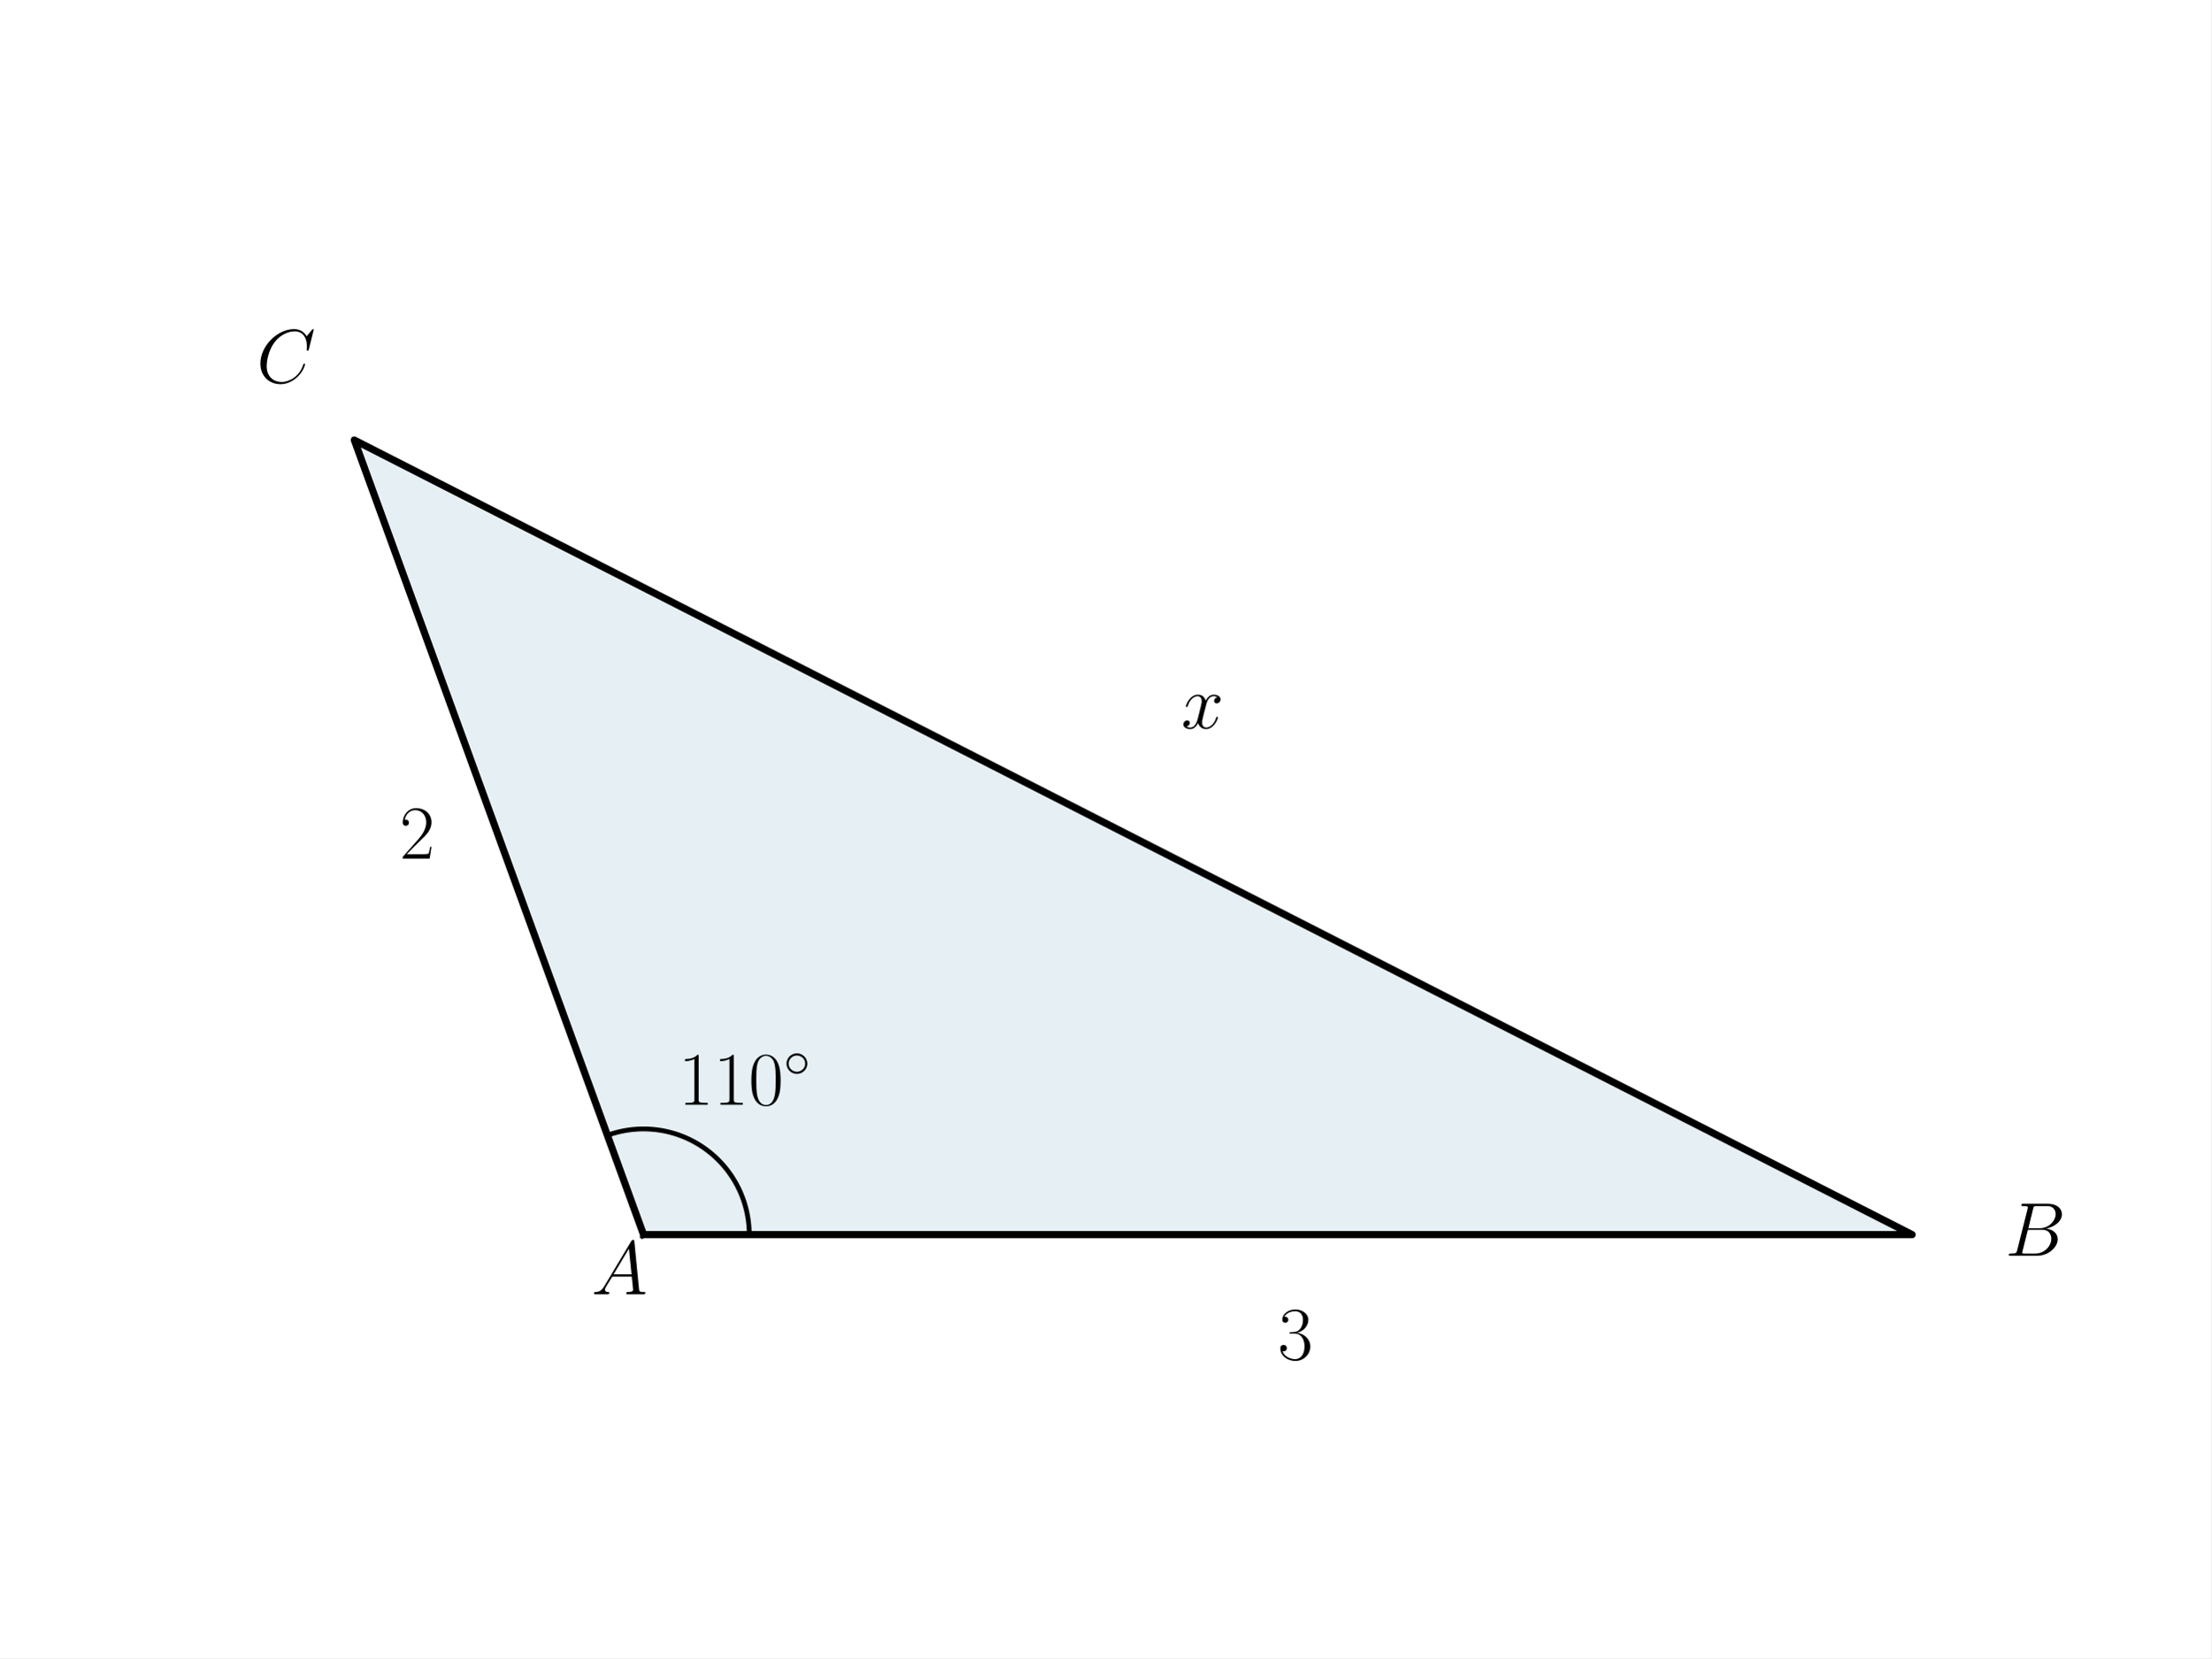
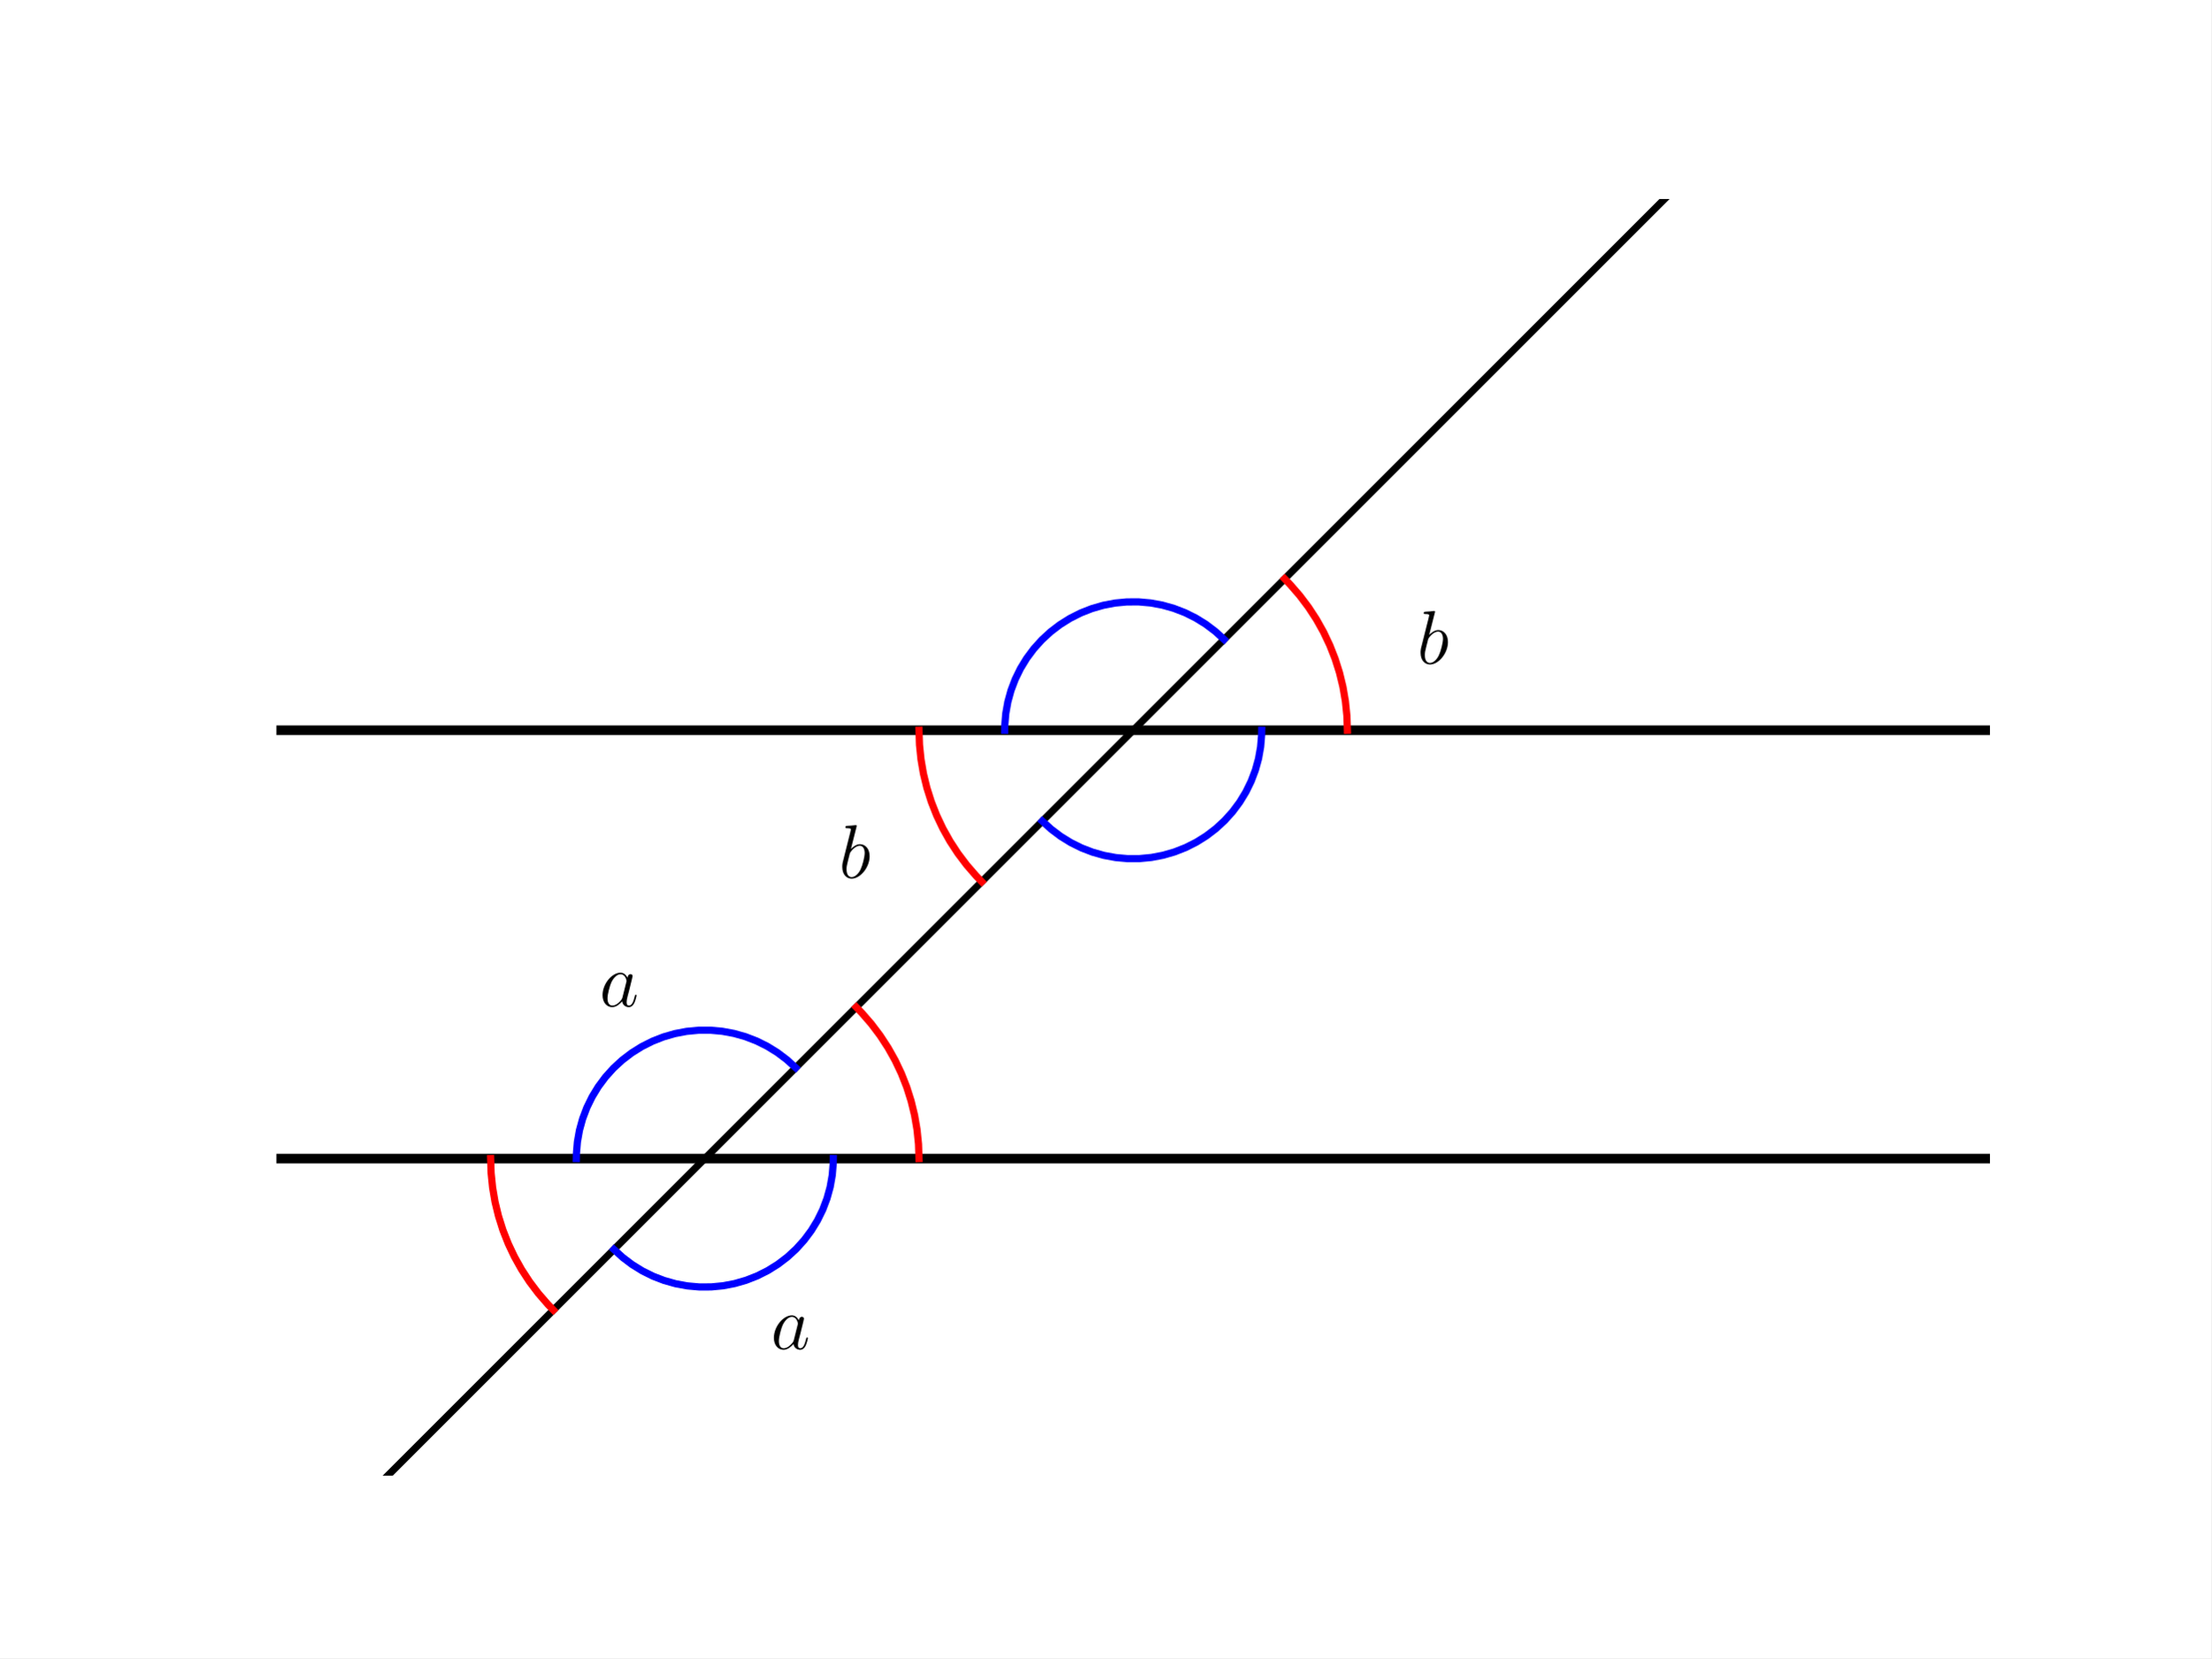
<svg xmlns="http://www.w3.org/2000/svg" xmlns:xlink="http://www.w3.org/1999/xlink" width="460.8pt" height="345.6pt" viewBox="0 0 460.8 345.6" version="1.1">
  <defs>
    <style type="text/css">*{stroke-linejoin: round; stroke-linecap: butt}</style>
  </defs>
  <g id="figure_1">
    <g id="patch_1">
      <path d="M 0 345.6  L 460.8 345.6  L 460.8 0  L 0 0  z " style="fill: #ffffff" />
    </g>
    <g id="axes_1">
-       <g id="patch_2">
-         <path d="M 134.113 257.338  L 398.487 257.338  L 73.833 91.718  z " clip-path="url(#pb37bd54b72)" style="fill: #00648c; opacity: 0.1; stroke: #00648c; stroke-linejoin: miter" />
+       <g id="LineCollection_1">
+         <path d="M 57.6 241.488  L 414.72 241.488  " clip-path="url(#p189471905e)" style="fill: none; stroke: #000000; stroke-width: 2" />
+       </g>
+       <g id="LineCollection_2">
+         <path d="M 57.6 152.208  L 414.72 152.208  " clip-path="url(#p189471905e)" style="fill: none; stroke: #000000; stroke-width: 2" />
      </g>
      <g id="line2d_1">
-         <path d="M 134.113 257.338  L 398.487 257.338  L 73.833 91.718  L 134.113 257.338  " clip-path="url(#pb37bd54b72)" style="fill: none; stroke: #000000; stroke-width: 1.5; stroke-linecap: square" />
+         <path d="M 57.6 330.768  L 389.368 -1  L 389.368 -1  " clip-path="url(#p189471905e)" style="fill: none; stroke: #000000; stroke-width: 1.5; stroke-linecap: square" />
      </g>
      <g id="line2d_2">
-         <path d="M 156.145 257.338  L 156.141 256.911  L 156.128 256.484  L 156.107 256.057  L 156.078 255.631  L 156.041 255.205  L 155.996 254.78  L 155.942 254.357  L 155.88 253.934  L 155.81 253.512  L 155.732 253.092  L 155.645 252.674  L 155.551 252.257  L 155.448 251.843  L 155.338 251.43  L 155.219 251.019  L 155.093 250.611  L 154.958 250.206  L 154.816 249.803  L 154.666 249.403  L 154.508 249.006  L 154.343 248.612  L 154.17 248.221  L 153.989 247.834  L 153.801 247.45  L 153.606 247.071  L 153.403 246.695  L 153.193 246.322  L 152.976 245.955  L 152.752 245.591  L 152.52 245.232  L 152.282 244.877  L 152.037 244.527  L 151.785 244.182  L 151.527 243.842  L 151.262 243.507  L 150.99 243.177  L 150.713 242.852  L 150.429 242.533  L 150.138 242.219  L 149.842 241.911  L 149.54 241.609  L 149.232 241.313  L 148.919 241.023  L 148.599 240.739  L 148.275 240.461  L 147.945 240.19  L 147.61 239.925  L 147.27 239.666  L 146.924 239.415  L 146.574 239.169  L 146.22 238.931  L 145.861 238.7  L 145.497 238.476  L 145.129 238.258  L 144.757 238.048  L 144.381 237.846  L 144.001 237.65  L 143.617 237.462  L 143.23 237.282  L 142.84 237.109  L 142.446 236.943  L 142.049 236.786  L 141.649 236.636  L 141.246 236.493  L 140.84 236.359  L 140.432 236.232  L 140.022 236.114  L 139.609 236.003  L 139.194 235.901  L 138.778 235.806  L 138.359 235.72  L 137.939 235.642  L 137.518 235.571  L 137.095 235.51  L 136.671 235.456  L 136.246 235.41  L 135.821 235.373  L 135.394 235.344  L 134.968 235.323  L 134.541 235.311  L 134.113 235.307  L 133.686 235.311  L 133.259 235.323  L 132.833 235.344  L 132.406 235.373  L 131.981 235.41  L 131.556 235.456  L 131.132 235.51  L 130.709 235.571  L 130.288 235.642  L 129.868 235.72  L 129.449 235.806  L 129.033 235.901  L 128.618 236.003  L 128.205 236.114  L 127.795 236.232  L 127.387 236.359  L 126.981 236.493  L 126.578 236.636  " clip-path="url(#pb37bd54b72)" style="fill: none; stroke: #000000; stroke-linecap: square" />
+         <path d="M 280.8 152.208  L 280.697 149.174  L 280.387 146.153  L 279.874 143.161  L 279.158 140.211  L 278.243 137.316  L 277.133 134.489  L 275.834 131.745  L 274.351 129.096  L 272.692 126.553  L 270.863 124.129  L 268.874 121.835  L 267.725 120.643  L 267.725 120.643  " clip-path="url(#p189471905e)" style="fill: none; stroke: #ff0000; stroke-width: 1.5; stroke-linecap: square" />
+       </g>
+       <g id="line2d_3">
+         <path d="M 191.52 152.208  L 191.623 155.242  L 191.933 158.263  L 192.446 161.255  L 193.162 164.205  L 194.077 167.1  L 195.187 169.927  L 196.486 172.671  L 197.969 175.32  L 199.628 177.863  L 201.457 180.287  L 203.446 182.581  L 204.595 183.773  L 204.595 183.773  " clip-path="url(#p189471905e)" style="fill: none; stroke: #ff0000; stroke-width: 1.5; stroke-linecap: square" />
+       </g>
+       <g id="line2d_4">
+         <path d="M 191.52 241.488  L 191.417 238.454  L 191.107 235.433  L 190.594 232.441  L 189.878 229.491  L 188.963 226.596  L 187.853 223.769  L 186.554 221.025  L 185.071 218.376  L 183.412 215.833  L 181.583 213.409  L 179.594 211.115  L 178.445 209.923  L 178.445 209.923  " clip-path="url(#p189471905e)" style="fill: none; stroke: #ff0000; stroke-width: 1.5; stroke-linecap: square" />
+       </g>
+       <g id="line2d_5">
+         <path d="M 102.24 241.488  L 102.343 244.522  L 102.653 247.543  L 103.166 250.535  L 103.882 253.485  L 104.797 256.38  L 105.907 259.207  L 107.206 261.951  L 108.689 264.6  L 110.348 267.143  L 112.177 269.567  L 114.166 271.861  L 115.315 273.053  L 115.315 273.053  " clip-path="url(#p189471905e)" style="fill: none; stroke: #ff0000; stroke-width: 1.5; stroke-linecap: square" />
+       </g>
+       <g id="line2d_6">
+         <path d="M 165.819 222.549  L 163.983 220.876  L 162.001 219.38  L 159.888 218.075  L 157.663 216.97  L 155.346 216.077  L 152.955 215.402  L 150.513 214.952  L 148.039 214.729  L 145.555 214.737  L 143.083 214.974  L 140.644 215.44  L 138.257 216.13  L 135.946 217.038  L 133.728 218.156  L 131.623 219.474  L 129.649 220.982  L 127.824 222.666  L 126.163 224.512  L 124.679 226.504  L 123.387 228.625  L 122.296 230.857  L 121.417 233.18  L 120.757 235.574  L 120.322 238.019  L 120.114 240.494  L 120.096 241.488  L 120.096 241.488  " clip-path="url(#p189471905e)" style="fill: none; stroke: #0000ff; stroke-width: 1.5; stroke-linecap: square" />
+       </g>
+       <g id="line2d_7">
+         <path d="M 127.941 260.427  L 129.777 262.1  L 131.759 263.596  L 133.872 264.901  L 136.097 266.006  L 138.414 266.899  L 140.805 267.574  L 143.247 268.024  L 145.721 268.247  L 148.205 268.239  L 150.677 268.002  L 153.116 267.536  L 155.503 266.846  L 157.814 265.938  L 160.032 264.82  L 162.137 263.502  L 164.111 261.994  L 165.936 260.31  L 167.597 258.464  L 169.081 256.472  L 170.373 254.351  L 171.464 252.119  L 172.343 249.796  L 173.003 247.402  L 173.438 244.957  L 173.646 242.482  L 173.664 241.488  L 173.664 241.488  " clip-path="url(#p189471905e)" style="fill: none; stroke: #0000ff; stroke-width: 1.5; stroke-linecap: square" />
+       </g>
+       <g id="line2d_8">
+         <path d="M 255.099 133.269  L 253.263 131.596  L 251.281 130.1  L 249.168 128.795  L 246.943 127.69  L 244.626 126.797  L 242.235 126.122  L 239.793 125.672  L 237.319 125.449  L 234.835 125.457  L 232.363 125.694  L 229.924 126.16  L 227.537 126.85  L 225.226 127.758  L 223.008 128.876  L 220.903 130.194  L 218.929 131.702  L 217.104 133.386  L 215.443 135.232  L 213.959 137.224  L 212.667 139.345  L 211.576 141.577  L 210.697 143.9  L 210.037 146.294  L 209.602 148.739  L 209.394 151.214  L 209.376 152.208  L 209.376 152.208  " clip-path="url(#p189471905e)" style="fill: none; stroke: #0000ff; stroke-width: 1.5; stroke-linecap: square" />
+       </g>
+       <g id="line2d_9">
+         <path d="M 217.221 171.147  L 219.057 172.82  L 221.039 174.316  L 223.152 175.621  L 225.377 176.726  L 227.694 177.619  L 230.085 178.294  L 232.527 178.744  L 235.001 178.967  L 237.485 178.959  L 239.957 178.722  L 242.396 178.256  L 244.783 177.566  L 247.094 176.658  L 249.312 175.54  L 251.417 174.222  L 253.391 172.714  L 255.216 171.03  L 256.877 169.184  L 258.361 167.192  L 259.653 165.071  L 260.744 162.839  L 261.623 160.516  L 262.283 158.122  L 262.718 155.677  L 262.926 153.202  L 262.944 152.208  L 262.944 152.208  " clip-path="url(#p189471905e)" style="fill: none; stroke: #0000ff; stroke-width: 1.5; stroke-linecap: square" />
      </g>
      <g id="text_1">
-         <g transform="translate(141.3621 230.2693) scale(0.16 -0.16)">
+         <g transform="translate(160.6394 281.1851) scale(0.16 -0.16)">
          <defs>
-             <path id="CMR17-31" d="M 1702 4058  C 1702 4192 1696 4192 1606 4192  C 1357 3916 979 3827 621 3827  C 602 3827 570 3827 563 3808  C 557 3795 557 3782 557 3648  C 755 3648 1088 3686 1344 3839  L 1344 461  C 1344 236 1331 160 781 160  L 589 160  L 589 0  C 896 0 1216 0 1523 0  C 1830 0 2150 0 2458 0  L 2458 160  L 2266 160  C 1715 160 1702 230 1702 458  L 1702 4058  z " transform="scale(0.015625)" />
-             <path id="CMR17-30" d="M 2688 2025  C 2688 2416 2682 3080 2413 3591  C 2176 4039 1798 4198 1466 4198  C 1158 4198 768 4058 525 3597  C 269 3118 243 2524 243 2025  C 243 1661 250 1106 448 619  C 723 -39 1216 -128 1466 -128  C 1760 -128 2208 -7 2470 600  C 2662 1042 2688 1559 2688 2025  z M 1466 -26  C 1056 -26 813 325 723 812  C 653 1188 653 1738 653 2096  C 653 2588 653 2997 736 3387  C 858 3929 1216 4096 1466 4096  C 1728 4096 2067 3923 2189 3400  C 2272 3036 2278 2607 2278 2096  C 2278 1680 2278 1169 2202 792  C 2067 95 1690 -26 1466 -26  z " transform="scale(0.015625)" />
-             <path id="CMSY10-e" d="M 2842 1600  C 2842 2277 2272 2828 1600 2828  C 909 2828 352 2264 352 1600  C 352 930 909 372 1600 372  C 2272 372 2842 923 2842 1600  z M 1600 628  C 1043 628 608 1070 608 1600  C 608 2130 1050 2572 1600 2572  C 2131 2572 2586 2142 2586 1600  C 2586 1058 2131 628 1600 628  z " transform="scale(0.015625)" />
+             <path id="CMMI12-61" d="M 1926 760  C 1894 651 1894 639 1805 517  C 1664 338 1382 64 1082 64  C 819 64 672 300 672 677  C 672 1028 870 1743 992 2012  C 1210 2459 1510 2689 1760 2689  C 2182 2689 2266 2165 2266 2114  C 2266 2108 2246 2024 2240 2012  L 1926 760  z M 2336 2395  C 2266 2561 2093 2816 1760 2816  C 1037 2816 256 1884 256 939  C 256 307 627 -64 1062 -64  C 1414 -64 1715 211 1894 422  C 1958 45 2259 -64 2451 -64  C 2643 -64 2797 51 2912 281  C 3014 498 3104 888 3104 913  C 3104 945 3078 971 3040 971  C 2982 971 2976 939 2950 843  C 2854 466 2733 64 2470 64  C 2285 64 2272 230 2272 358  C 2272 505 2291 575 2349 824  C 2394 984 2426 1124 2477 1309  C 2714 2267 2771 2497 2771 2535  C 2771 2625 2701 2695 2605 2695  C 2400 2695 2349 2472 2336 2395  z " transform="scale(0.015625)" />
          </defs>
-           <use xlink:href="#CMR17-31" transform="scale(0.996264)" />
-           <use xlink:href="#CMR17-31" transform="translate(45.69048 0) scale(0.996264)" />
-           <use xlink:href="#CMR17-30" transform="translate(91.38095 0) scale(0.996264)" />
-           <use xlink:href="#CMSY10-e" transform="translate(137.0714 36.15364) scale(0.697382)" />
+           <use xlink:href="#CMMI12-61" transform="scale(0.996264)" />
        </g>
      </g>
      <g id="text_2">
-         <g transform="translate(123.2415 269.7654) scale(0.16 -0.16)">
-           <defs>
-             <path id="CMMI12-41" d="M 1088 691  C 864 314 646 186 339 186  C 269 180 218 180 218 58  C 218 24 250 0 294 0  C 410 0 698 0 813 0  C 998 0 1203 0 1382 0  C 1421 0 1498 0 1498 122  C 1498 180 1446 186 1408 186  C 1261 186 1139 236 1139 388  C 1139 476 1178 546 1261 685  L 1747 1479  L 3379 1479  C 3386 1423 3386 1373 3392 1316  C 3411 1152 3488 495 3488 376  C 3488 186 3162 186 3059 186  C 2989 186 2918 186 2918 70  C 2918 0 2976 0 3014 0  C 3123 0 3251 0 3360 0  L 3725 0  C 4115 0 4397 0 4403 0  C 4448 0 4518 0 4518 122  C 4518 186 4461 186 4365 186  C 4013 186 4006 244 3987 434  L 3597 4404  C 3584 4531 3558 4544 3488 4544  C 3424 4544 3386 4531 3328 4435  L 1088 691  z M 1856 1664  L 3142 3819  L 3360 1664  L 1856 1664  z " transform="scale(0.015625)" />
-           </defs>
-           <use xlink:href="#CMMI12-41" transform="scale(0.996264)" />
+         <g transform="translate(124.9274 209.7611) scale(0.16 -0.16)">
+           <use xlink:href="#CMMI12-61" transform="scale(0.996264)" />
        </g>
      </g>
      <g id="text_3">
-         <g transform="translate(417.8721 261.7472) scale(0.16 -0.16)">
+         <g transform="translate(295.3379 138.3371) scale(0.16 -0.16)">
          <defs>
-             <path id="CMMI12-42" d="M 2342 3921  C 2400 4160 2426 4160 2675 4160  L 3507 4160  C 4230 4160 4230 3544 4230 3485  C 4230 2966 3712 2304 2867 2304  L 1946 2304  L 2342 3921  z M 3424 2275  C 4122 2402 4755 2886 4755 3473  C 4755 3970 4314 4352 3590 4352  L 1536 4352  C 1414 4352 1357 4352 1357 4226  C 1357 4160 1414 4160 1510 4160  C 1901 4160 1901 4112 1901 4044  C 1901 4032 1901 3993 1875 3897  L 1011 472  C 954 249 941 185 493 185  C 371 185 307 185 307 70  C 307 0 346 0 474 0  L 2669 0  C 3648 0 4403 739 4403 1383  C 4403 1906 3942 2224 3424 2275  z M 2515 185  L 1651 185  C 1562 185 1549 185 1510 192  C 1440 198 1434 211 1434 261  C 1434 305 1446 343 1459 399  L 1907 2176  L 3110 2176  C 3866 2176 3866 1483 3866 1433  C 3866 828 3309 185 2515 185  z " transform="scale(0.015625)" />
+             <path id="CMMI12-62" d="M 1478 4257  C 1485 4283 1498 4321 1498 4352  C 1498 4416 1434 4416 1421 4416  C 1414 4416 1184 4393 1069 4377  C 960 4377 864 4358 749 4358  C 595 4345 550 4339 550 4224  C 550 4160 614 4160 678 4160  C 1005 4160 1005 4103 1005 4040  C 1005 3996 954 3811 928 3696  L 774 3085  C 710 2831 346 1387 320 1272  C 288 1114 288 1005 288 922  C 288 274 653 -64 1069 -64  C 1811 -64 2579 888 2579 1814  C 2579 2401 2246 2816 1766 2816  C 1434 2816 1133 2542 1011 2414  L 1478 4257  z M 1075 64  C 870 64 646 217 646 715  C 646 926 666 1047 781 1494  C 800 1577 902 1986 928 2069  C 941 2120 1318 2689 1754 2689  C 2035 2689 2163 2408 2163 2076  C 2163 1769 1984 1047 1824 715  C 1664 370 1370 64 1075 64  z " transform="scale(0.015625)" />
          </defs>
-           <use xlink:href="#CMMI12-42" transform="scale(0.996264)" />
+           <use xlink:href="#CMMI12-62" transform="scale(0.996264)" />
        </g>
      </g>
      <g id="text_4">
-         <g transform="translate(53.46266 79.75202) scale(0.16 -0.16)">
-           <defs>
-             <path id="CMMI12-43" d="M 4781 4423  C 4781 4480 4736 4480 4723 4480  C 4710 4480 4685 4480 4634 4416  L 4192 3882  C 3968 4264 3616 4480 3136 4480  C 1754 4480 320 3088 320 1595  C 320 533 1069 -128 2003 -128  C 2515 -128 2963 88 3334 400  C 3891 863 4058 1481 4058 1531  C 4058 1588 4006 1588 3987 1588  C 3930 1588 3923 1550 3910 1524  C 3616 534 2752 57 2112 57  C 1434 57 845 489 845 1391  C 845 1595 909 2700 1632 3532  C 1984 3939 2586 4295 3194 4295  C 3898 4295 4211 3717 4211 3068  C 4211 2903 4192 2764 4192 2738  C 4192 2681 4256 2681 4275 2681  C 4346 2681 4352 2687 4378 2801  L 4781 4423  z " transform="scale(0.015625)" />
-           </defs>
-           <use xlink:href="#CMMI12-43" transform="scale(0.996264)" />
-         </g>
-       </g>
-       <g id="text_5">
-         <g transform="translate(266.3004 283.3542) scale(0.16 -0.16)">
-           <defs>
-             <path id="CMR17-33" d="M 1414 2157  C 1984 2157 2234 1662 2234 1090  C 2234 320 1824 25 1453 25  C 1114 25 563 194 390 693  C 422 680 454 680 486 680  C 640 680 755 782 755 948  C 755 1133 614 1216 486 1216  C 378 1216 211 1165 211 926  C 211 335 787 -128 1466 -128  C 2176 -128 2720 430 2720 1085  C 2720 1707 2208 2157 1600 2227  C 2086 2328 2554 2756 2554 3329  C 2554 3820 2048 4179 1472 4179  C 890 4179 378 3829 378 3329  C 378 3110 544 3072 627 3072  C 762 3072 877 3155 877 3321  C 877 3486 762 3569 627 3569  C 602 3569 570 3569 544 3557  C 730 3959 1235 4032 1459 4032  C 1683 4032 2106 3925 2106 3320  C 2106 3143 2080 2828 1862 2550  C 1670 2304 1453 2304 1242 2284  C 1210 2284 1062 2269 1037 2269  C 992 2263 966 2257 966 2208  C 966 2163 973 2157 1101 2157  L 1414 2157  z " transform="scale(0.015625)" />
-           </defs>
-           <use xlink:href="#CMR17-33" transform="scale(0.996264)" />
-         </g>
-       </g>
-       <g id="text_6">
-         <g transform="translate(246.1715 151.8035) scale(0.16 -0.16)">
-           <defs>
-             <path id="CMMI12-78" d="M 3034 2606  C 2829 2567 2752 2414 2752 2293  C 2752 2139 2874 2088 2963 2088  C 3155 2088 3290 2254 3290 2427  C 3290 2695 2982 2816 2714 2816  C 2323 2816 2106 2433 2048 2312  C 1901 2816 1504 2816 1389 2816  C 736 2816 390 1980 390 1839  C 390 1814 416 1782 461 1782  C 512 1782 525 1820 538 1846  C 755 2555 1184 2689 1370 2689  C 1658 2689 1715 2420 1715 2267  C 1715 2127 1677 1980 1600 1673  L 1382 798  C 1286 415 1101 64 762 64  C 730 64 570 64 435 147  C 666 192 717 383 717 460  C 717 588 621 664 499 664  C 346 664 179 530 179 326  C 179 57 480 -64 755 -64  C 1062 -64 1280 179 1414 441  C 1517 64 1837 -64 2074 -64  C 2726 -64 3072 773 3072 913  C 3072 945 3046 971 3008 971  C 2950 971 2944 939 2925 888  C 2752 326 2381 64 2093 64  C 1869 64 1747 230 1747 492  C 1747 632 1773 734 1875 1156  L 2099 2024  C 2195 2408 2413 2689 2707 2689  C 2720 2689 2899 2689 3034 2606  z " transform="scale(0.015625)" />
-           </defs>
-           <use xlink:href="#CMMI12-78" transform="scale(0.996264)" />
-         </g>
-       </g>
-       <g id="text_7">
-         <g transform="translate(83.27061 178.9636) scale(0.16 -0.16)">
-           <defs>
-             <path id="CMR17-32" d="M 2669 989  L 2554 989  C 2490 536 2438 459 2413 420  C 2381 369 1920 369 1830 369  L 602 369  C 832 619 1280 1072 1824 1597  C 2214 1967 2669 2402 2669 3035  C 2669 3790 2067 4224 1395 4224  C 691 4224 262 3604 262 3030  C 262 2780 448 2748 525 2748  C 589 2748 781 2787 781 3010  C 781 3207 614 3264 525 3264  C 486 3264 448 3258 422 3245  C 544 3790 915 4058 1306 4058  C 1862 4058 2227 3617 2227 3035  C 2227 2479 1901 2000 1536 1584  L 262 146  L 262 0  L 2515 0  L 2669 989  z " transform="scale(0.015625)" />
-           </defs>
-           <use xlink:href="#CMR17-32" transform="scale(0.996264)" />
+         <g transform="translate(174.8099 182.9771) scale(0.16 -0.16)">
+           <use xlink:href="#CMMI12-62" transform="scale(0.996264)" />
        </g>
      </g>
    </g>
  </g>
  <defs>
-     <clipPath id="pb37bd54b72">
+     <clipPath id="p189471905e">
      <rect x="57.6" y="41.472" width="357.12" height="266.112" />
    </clipPath>
  </defs>
</svg>
